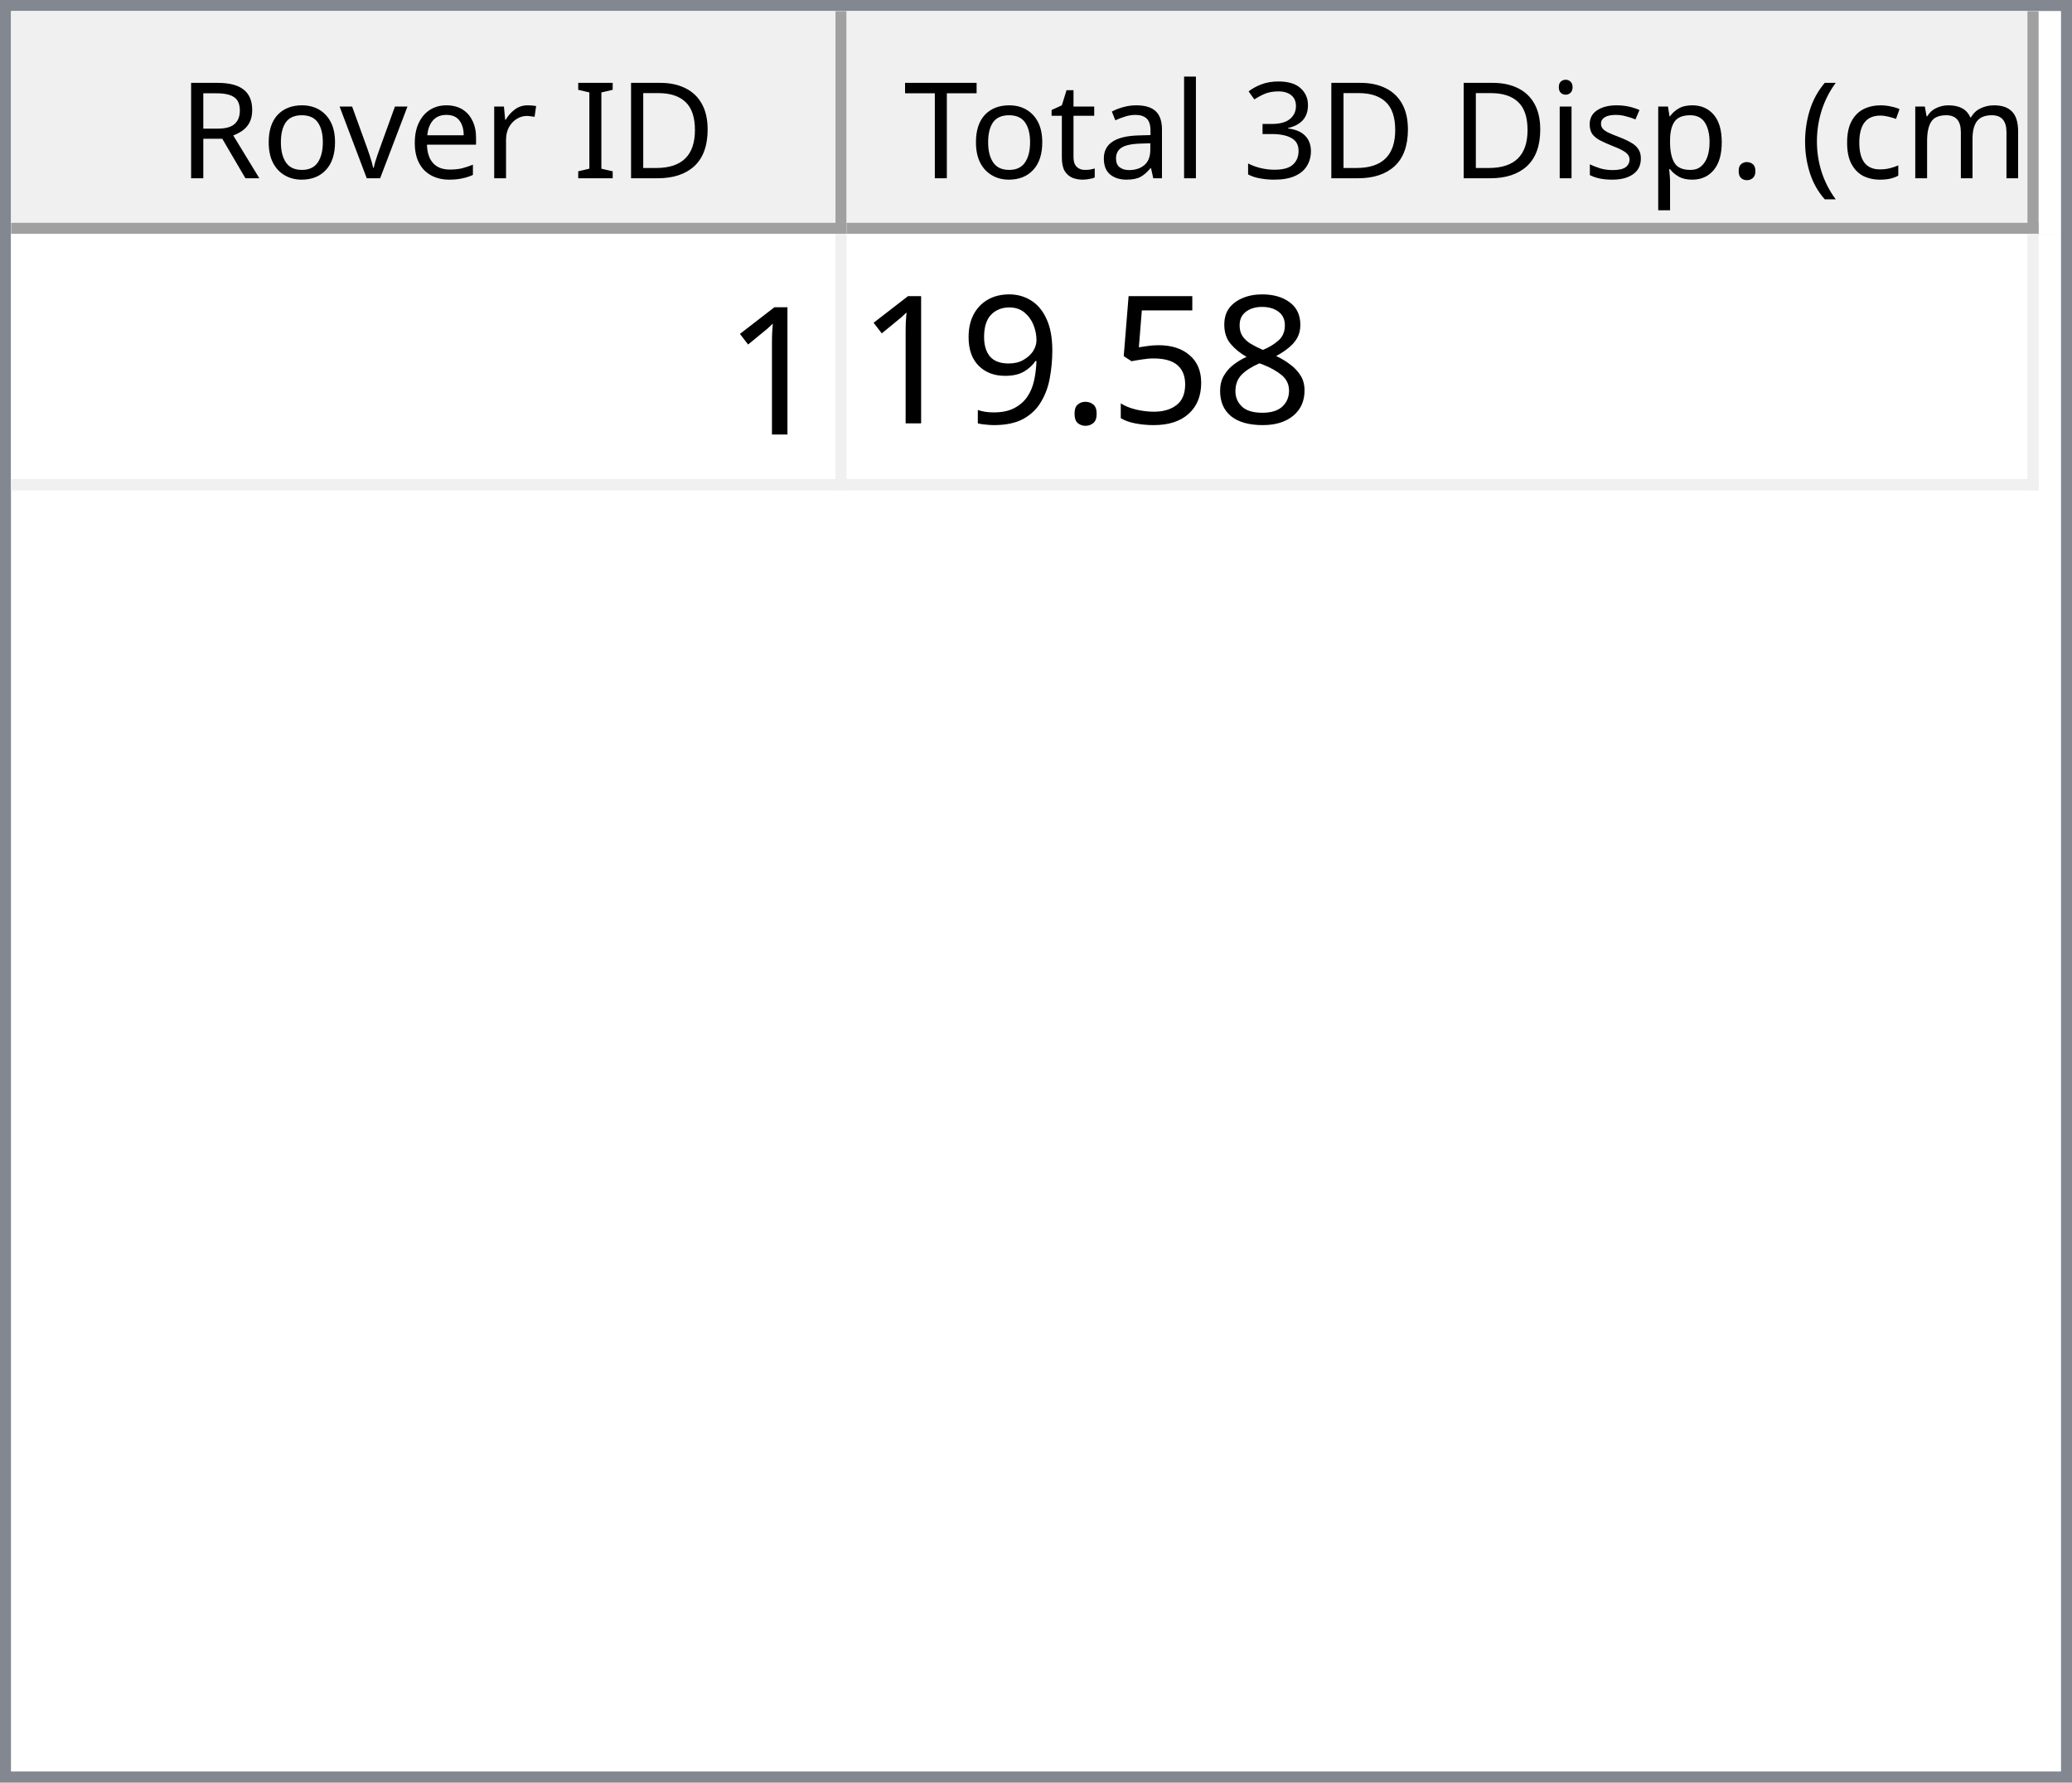
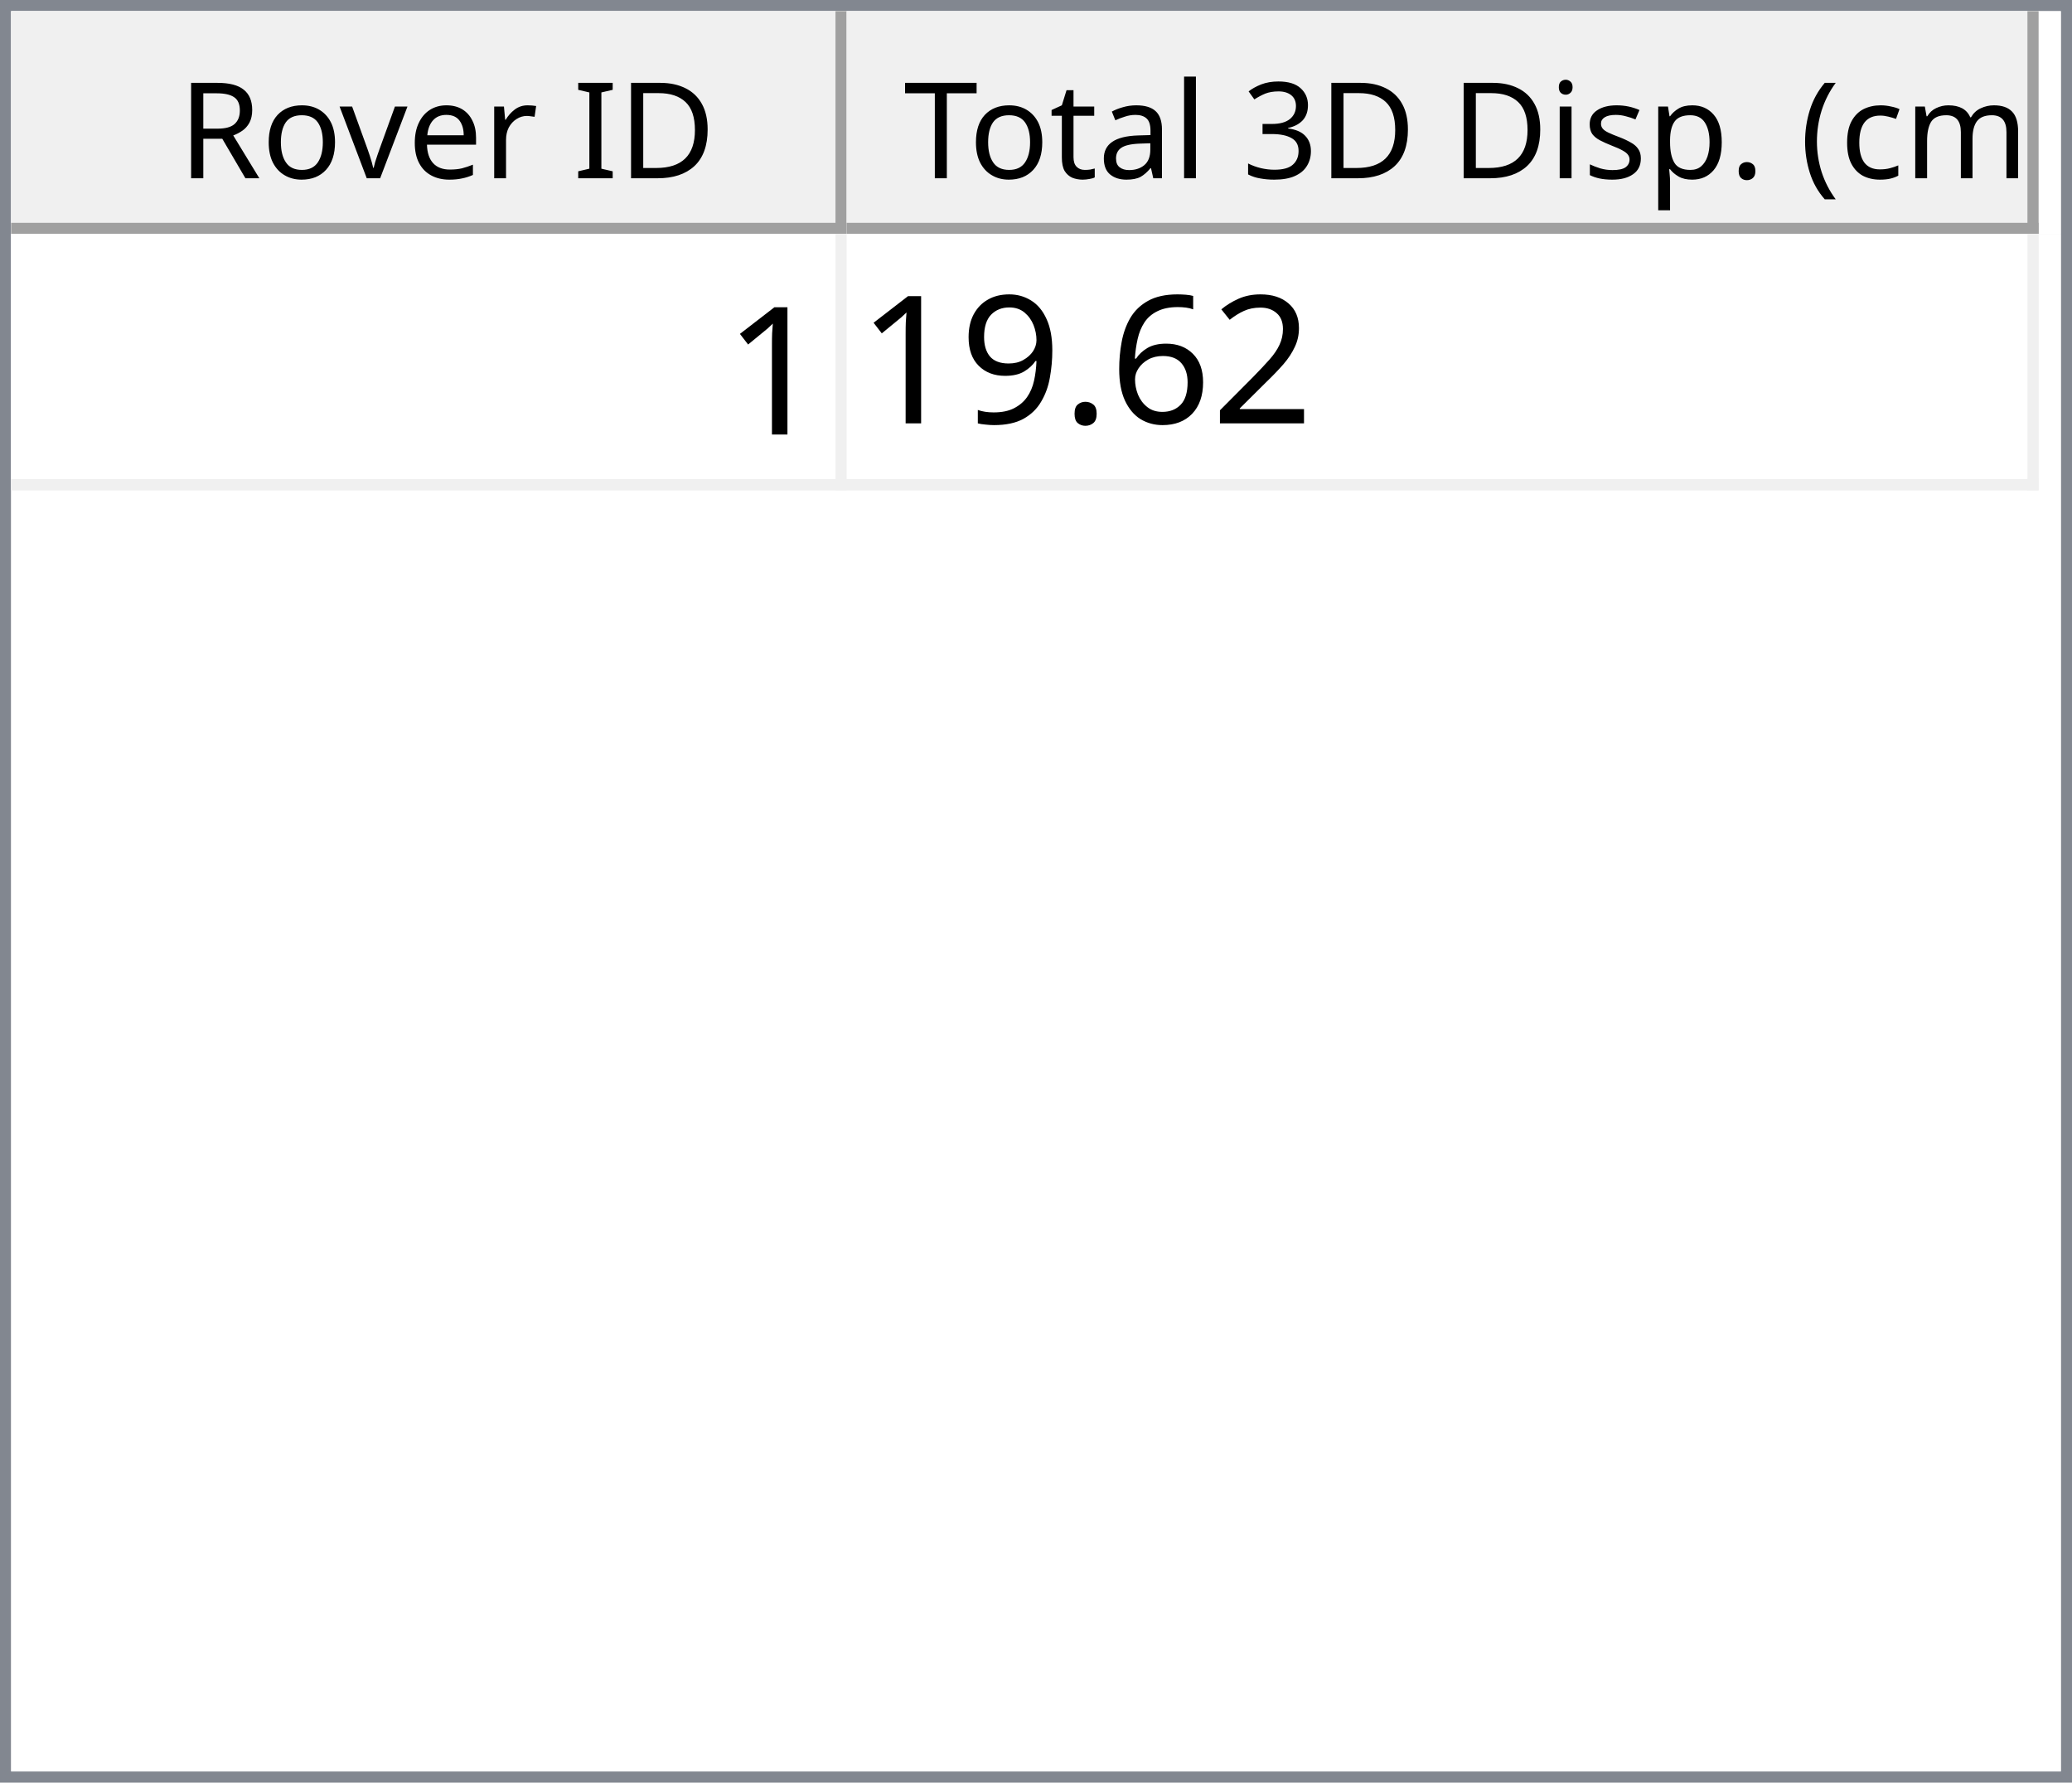
<svg xmlns="http://www.w3.org/2000/svg" style="fill-opacity:1; color-rendering:auto; color-interpolation:auto; text-rendering:auto; stroke:black; stroke-linecap:square; stroke-miterlimit:10; shape-rendering:auto; stroke-opacity:1; fill:black; stroke-dasharray:none; font-weight:normal; stroke-width:1; font-family:'Dialog'; font-style:normal; stroke-linejoin:miter; font-size:12px; stroke-dashoffset:0; image-rendering:auto;" width="186" height="160">
  <defs id="genericDefs" />
  <g>
    <defs id="defs1">
      <clipPath clipPathUnits="userSpaceOnUse" id="clipPath1">
        <path d="M0 0 L186 0 L186 160 L0 160 L0 0 Z" />
      </clipPath>
      <clipPath clipPathUnits="userSpaceOnUse" id="clipPath2">
        <path d="M0 0 L0 160 L186 160 L186 0 Z" />
      </clipPath>
      <clipPath clipPathUnits="userSpaceOnUse" id="clipPath3">
        <path d="M0 0 L0 20 L184 20 L184 0 Z" />
      </clipPath>
      <clipPath clipPathUnits="userSpaceOnUse" id="clipPath4">
        <path d="M0 0 L0 20 L75 20 L75 0 Z" />
      </clipPath>
      <clipPath clipPathUnits="userSpaceOnUse" id="clipPath5">
        <path d="M1 1 L1 19 L74 19 L74 1 Z" />
      </clipPath>
      <clipPath clipPathUnits="userSpaceOnUse" id="clipPath6">
        <path d="M0 0 L0 18 L73 18 L73 0 Z" />
      </clipPath>
      <clipPath clipPathUnits="userSpaceOnUse" id="clipPath7">
        <path d="M-0.5 -0.5 L-0.5 19.5 L74.5 19.5 L74.5 -0.5 Z" />
      </clipPath>
      <clipPath clipPathUnits="userSpaceOnUse" id="clipPath8">
        <path d="M0 0 L0 20 L107 20 L107 0 Z" />
      </clipPath>
      <clipPath clipPathUnits="userSpaceOnUse" id="clipPath9">
        <path d="M1 1 L1 19 L106 19 L106 1 Z" />
      </clipPath>
      <clipPath clipPathUnits="userSpaceOnUse" id="clipPath10">
        <path d="M0 0 L0 18 L105 18 L105 0 Z" />
      </clipPath>
      <clipPath clipPathUnits="userSpaceOnUse" id="clipPath11">
        <path d="M-0.5 -0.5 L-0.5 19.5 L106.5 19.5 L106.5 -0.5 Z" />
      </clipPath>
      <clipPath clipPathUnits="userSpaceOnUse" id="clipPath12">
        <path d="M0 0 L0 138 L184 138 L184 0 Z" />
      </clipPath>
      <clipPath clipPathUnits="userSpaceOnUse" id="clipPath13">
        <path d="M0 0 L0 23 L182 23 L182 0 Z" />
      </clipPath>
      <clipPath clipPathUnits="userSpaceOnUse" id="clipPath14">
        <path d="M-0.5 -0.5 L-0.5 22.5 L181.5 22.5 L181.5 -0.5 Z" />
      </clipPath>
      <clipPath clipPathUnits="userSpaceOnUse" id="clipPath15">
        <path d="M0 0 L0 22 L74 22 L74 0 Z" />
      </clipPath>
      <clipPath clipPathUnits="userSpaceOnUse" id="clipPath16">
        <path d="M0 0 L0 22 L106 22 L106 0 Z" />
      </clipPath>
      <font horiz-adv-x="64.551" id="font1">
        <font-face ascent="107.91" descent="25.098" units-per-em="100" style="font-style:normal; font-family:Segoe UI; font-weight:normal;" />
        <missing-glyph horiz-adv-x="64.551" d="M8.109 0 L8.109 68.266 L56.453 68.266 L56.453 0 L8.109 0 ZM15.328 7.234 L49.219 7.234 L49.219 61.031 L15.328 61.031 L15.328 7.234 Z" />
        <glyph unicode="D" horiz-adv-x="70.117" d="M9.188 0 L9.188 70.016 L28.516 70.016 Q65.531 70.016 65.531 35.891 Q65.531 19.672 55.25 9.836 Q44.969 0 27.734 0 L9.188 0 ZM17.391 62.594 L17.391 7.422 L27.828 7.422 Q41.609 7.422 49.273 14.797 Q56.938 22.172 56.938 35.688 Q56.938 62.594 28.328 62.594 L17.391 62.594 Z" />
        <glyph unicode="I" horiz-adv-x="26.611" d="M17.391 0 L9.188 0 L9.188 70.016 L17.391 70.016 L17.391 0 Z" />
        <glyph unicode=" " horiz-adv-x="27.393" d="" />
        <glyph unicode="r" horiz-adv-x="34.766" d="M34.188 41.891 Q32.078 43.5 28.125 43.5 Q23 43.5 19.555 38.672 Q16.109 33.844 16.109 25.484 L16.109 0 L8.109 0 L8.109 50 L16.109 50 L16.109 39.703 L16.312 39.703 Q18.016 44.969 21.531 47.922 Q25.047 50.875 29.391 50.875 Q32.516 50.875 34.188 50.203 L34.188 41.891 Z" />
        <glyph unicode="e" horiz-adv-x="52.295" d="M48.297 23 L12.984 23 Q13.188 14.656 17.484 10.109 Q21.781 5.562 29.297 5.562 Q37.75 5.562 44.828 11.141 L44.828 3.609 Q38.234 -1.172 27.391 -1.172 Q16.797 -1.172 10.742 5.641 Q4.688 12.453 4.688 24.812 Q4.688 36.469 11.305 43.82 Q17.922 51.172 27.734 51.172 Q37.547 51.172 42.922 44.828 Q48.297 38.484 48.297 27.203 L48.297 23 ZM40.094 29.781 Q40.047 36.719 36.75 40.578 Q33.453 44.438 27.594 44.438 Q21.922 44.438 17.969 40.383 Q14.016 36.328 13.094 29.781 L40.094 29.781 Z" />
        <glyph unicode="v" horiz-adv-x="47.9" d="M47.406 50 L27.484 0 L19.625 0 L0.688 50 L9.469 50 L22.172 13.672 Q23.578 9.672 23.922 6.688 L24.125 6.688 Q24.609 10.453 25.688 13.484 L38.969 50 L47.406 50 Z" />
        <glyph unicode="o" horiz-adv-x="58.594" d="M29 -1.172 Q17.922 -1.172 11.305 5.836 Q4.688 12.844 4.688 24.422 Q4.688 37.016 11.57 44.094 Q18.453 51.172 30.172 51.172 Q41.359 51.172 47.633 44.289 Q53.906 37.406 53.906 25.203 Q53.906 13.234 47.141 6.031 Q40.375 -1.172 29 -1.172 ZM29.594 44.438 Q21.875 44.438 17.383 39.188 Q12.891 33.938 12.891 24.703 Q12.891 15.828 17.43 10.695 Q21.969 5.562 29.594 5.562 Q37.359 5.562 41.531 10.594 Q45.703 15.625 45.703 24.906 Q45.703 34.281 41.531 39.359 Q37.359 44.438 29.594 44.438 Z" />
        <glyph unicode="R" horiz-adv-x="59.814" d="M59.375 0 L49.609 0 L37.891 19.625 Q36.281 22.359 34.766 24.289 Q33.25 26.219 31.664 27.438 Q30.078 28.656 28.25 29.219 Q26.422 29.781 24.125 29.781 L17.391 29.781 L17.391 0 L9.188 0 L9.188 70.016 L30.078 70.016 Q34.672 70.016 38.555 68.867 Q42.438 67.719 45.289 65.375 Q48.141 63.031 49.758 59.547 Q51.375 56.062 51.375 51.375 Q51.375 47.703 50.273 44.656 Q49.172 41.609 47.148 39.211 Q45.125 36.812 42.266 35.133 Q39.406 33.453 35.844 32.516 L35.844 32.328 Q37.594 31.547 38.891 30.547 Q40.188 29.547 41.359 28.18 Q42.531 26.812 43.68 25.078 Q44.828 23.344 46.234 21.047 L59.375 0 ZM17.391 62.594 L17.391 37.203 L28.516 37.203 Q31.594 37.203 34.203 38.133 Q36.812 39.062 38.719 40.797 Q40.625 42.531 41.703 45.047 Q42.781 47.562 42.781 50.688 Q42.781 56.297 39.141 59.445 Q35.5 62.594 28.609 62.594 L17.391 62.594 Z" />
        <glyph unicode=")" horiz-adv-x="30.176" d="M8.297 -15.922 L1.172 -15.922 Q16.406 2.344 16.406 26.812 Q16.406 51.469 1.078 70.016 L8.297 70.016 Q23.531 52.156 23.531 26.703 Q23.531 1.375 8.297 -15.922 Z" />
        <glyph unicode="m" horiz-adv-x="86.133" d="M79.109 0 L71.094 0 L71.094 28.719 Q71.094 37.016 68.531 40.727 Q65.969 44.438 59.906 44.438 Q54.781 44.438 51.195 39.75 Q47.609 35.062 47.609 28.516 L47.609 0 L39.594 0 L39.594 29.688 Q39.594 44.438 28.219 44.438 Q22.953 44.438 19.531 40.016 Q16.109 35.594 16.109 28.516 L16.109 0 L8.109 0 L8.109 50 L16.109 50 L16.109 42.094 L16.312 42.094 Q21.625 51.172 31.844 51.172 Q36.969 51.172 40.773 48.312 Q44.578 45.453 46 40.828 Q51.562 51.172 62.594 51.172 Q79.109 51.172 79.109 30.812 L79.109 0 Z" />
        <glyph unicode="c" horiz-adv-x="46.191" d="M42.188 2.297 Q36.422 -1.172 28.516 -1.172 Q17.828 -1.172 11.258 5.789 Q4.688 12.75 4.688 23.828 Q4.688 36.188 11.766 43.68 Q18.844 51.172 30.672 51.172 Q37.25 51.172 42.281 48.734 L42.281 40.531 Q36.719 44.438 30.375 44.438 Q22.703 44.438 17.797 38.945 Q12.891 33.453 12.891 24.516 Q12.891 15.719 17.508 10.641 Q22.125 5.562 29.891 5.562 Q36.422 5.562 42.188 9.906 L42.188 2.297 Z" />
        <glyph unicode="(" horiz-adv-x="30.176" d="M29.109 -15.922 L21.969 -15.922 Q6.844 1.375 6.844 26.703 Q6.844 52.156 21.969 70.016 L29.203 70.016 Q13.875 51.469 13.875 26.812 Q13.875 2.344 29.109 -15.922 Z" />
        <glyph unicode="." horiz-adv-x="21.68" d="M10.891 -1.078 Q8.641 -1.078 7.055 0.539 Q5.469 2.156 5.469 4.391 Q5.469 6.641 7.055 8.273 Q8.641 9.906 10.891 9.906 Q13.188 9.906 14.797 8.273 Q16.406 6.641 16.406 4.391 Q16.406 2.156 14.797 0.539 Q13.188 -1.078 10.891 -1.078 Z" />
        <glyph unicode="p" horiz-adv-x="58.789" d="M16.312 7.234 L16.109 7.234 L16.109 -23 L8.109 -23 L8.109 50 L16.109 50 L16.109 41.219 L16.312 41.219 Q22.219 51.172 33.594 51.172 Q43.266 51.172 48.688 44.461 Q54.109 37.75 54.109 26.469 Q54.109 13.922 48 6.375 Q41.891 -1.172 31.297 -1.172 Q21.578 -1.172 16.312 7.234 ZM16.109 27.391 L16.109 20.406 Q16.109 14.203 20.141 9.883 Q24.172 5.562 30.375 5.562 Q37.641 5.562 41.773 11.133 Q45.906 16.703 45.906 26.609 Q45.906 34.969 42.047 39.703 Q38.188 44.438 31.594 44.438 Q24.609 44.438 20.359 39.578 Q16.109 34.719 16.109 27.391 Z" />
        <glyph unicode="s" horiz-adv-x="42.432" d="M5.078 1.812 L5.078 10.406 Q11.625 5.562 19.484 5.562 Q30.031 5.562 30.031 12.594 Q30.031 14.594 29.125 15.992 Q28.219 17.391 26.68 18.461 Q25.141 19.531 23.07 20.383 Q21 21.234 18.609 22.172 Q15.281 23.484 12.766 24.828 Q10.25 26.172 8.57 27.859 Q6.891 29.547 6.031 31.695 Q5.172 33.844 5.172 36.719 Q5.172 40.234 6.789 42.945 Q8.406 45.656 11.086 47.484 Q13.766 49.312 17.211 50.242 Q20.656 51.172 24.312 51.172 Q30.812 51.172 35.938 48.922 L35.938 40.828 Q30.422 44.438 23.25 44.438 Q21 44.438 19.195 43.922 Q17.391 43.406 16.094 42.477 Q14.797 41.547 14.086 40.258 Q13.375 38.969 13.375 37.406 Q13.375 35.453 14.086 34.133 Q14.797 32.812 16.164 31.789 Q17.531 30.766 19.484 29.938 Q21.438 29.109 23.922 28.125 Q27.25 26.859 29.883 25.516 Q32.516 24.172 34.375 22.484 Q36.234 20.797 37.234 18.602 Q38.234 16.406 38.234 13.375 Q38.234 9.672 36.602 6.938 Q34.969 4.203 32.234 2.398 Q29.5 0.594 25.93 -0.289 Q22.359 -1.172 18.453 -1.172 Q10.75 -1.172 5.078 1.812 Z" />
        <glyph unicode="i" horiz-adv-x="24.219" d="M12.203 62.703 Q10.062 62.703 8.547 64.164 Q7.031 65.625 7.031 67.875 Q7.031 70.125 8.547 71.609 Q10.062 73.094 12.203 73.094 Q14.406 73.094 15.945 71.609 Q17.484 70.125 17.484 67.875 Q17.484 65.719 15.945 64.211 Q14.406 62.703 12.203 62.703 ZM16.109 0 L8.109 0 L8.109 50 L16.109 50 L16.109 0 Z" />
        <glyph unicode="3" horiz-adv-x="53.906" d="M46.531 19.828 Q46.531 15.094 44.75 11.211 Q42.969 7.328 39.719 4.57 Q36.469 1.812 31.93 0.297 Q27.391 -1.219 21.922 -1.219 Q11.922 -1.219 6 2.594 L6 11.188 Q13.094 5.609 22.219 5.609 Q25.875 5.609 28.828 6.539 Q31.781 7.469 33.906 9.227 Q36.031 10.984 37.18 13.477 Q38.328 15.969 38.328 19.094 Q38.328 32.812 18.797 32.812 L12.984 32.812 L12.984 39.594 L18.5 39.594 Q35.797 39.594 35.797 52.484 Q35.797 64.406 22.609 64.406 Q15.188 64.406 8.688 59.422 L8.688 67.188 Q15.375 71.188 24.609 71.188 Q29 71.188 32.57 69.969 Q36.141 68.75 38.68 66.555 Q41.219 64.359 42.609 61.281 Q44 58.203 44 54.5 Q44 40.672 30.031 36.719 L30.031 36.531 Q33.594 36.141 36.625 34.797 Q39.656 33.453 41.852 31.305 Q44.047 29.156 45.289 26.25 Q46.531 23.344 46.531 19.828 Z" />
        <glyph unicode="l" horiz-adv-x="24.219" d="M16.109 0 L8.109 0 L8.109 74.031 L16.109 74.031 L16.109 0 Z" />
        <glyph unicode="a" horiz-adv-x="50.879" d="M43.891 0 L35.891 0 L35.891 7.812 L35.688 7.812 Q30.469 -1.172 20.312 -1.172 Q12.844 -1.172 8.617 2.781 Q4.391 6.734 4.391 13.281 Q4.391 27.297 20.906 29.594 L35.891 31.688 Q35.891 44.438 25.594 44.438 Q16.547 44.438 9.281 38.281 L9.281 46.484 Q16.656 51.172 26.266 51.172 Q43.891 51.172 43.891 32.516 L43.891 0 ZM35.891 25.297 L23.828 23.641 Q18.266 22.859 15.43 20.875 Q12.594 18.891 12.594 13.875 Q12.594 10.203 15.211 7.883 Q17.828 5.562 22.172 5.562 Q28.125 5.562 32.008 9.742 Q35.891 13.922 35.891 20.312 L35.891 25.297 Z" />
        <glyph unicode="t" horiz-adv-x="33.887" d="M31.297 0.484 Q28.469 -1.078 23.828 -1.078 Q10.688 -1.078 10.688 13.578 L10.688 43.172 L2.094 43.172 L2.094 50 L10.688 50 L10.688 62.203 L18.703 64.797 L18.703 50 L31.297 50 L31.297 43.172 L18.703 43.172 L18.703 14.984 Q18.703 9.969 20.414 7.82 Q22.125 5.672 26.078 5.672 Q29.109 5.672 31.297 7.328 L31.297 0.484 Z" />
        <glyph unicode="T" horiz-adv-x="52.393" d="M50.594 62.594 L30.375 62.594 L30.375 0 L22.172 0 L22.172 62.594 L2 62.594 L2 70.016 L50.594 70.016 L50.594 62.594 Z" />
      </font>
      <font horiz-adv-x="75.0" id="font2">
        <font-face ascent="100.537" descent="21.973" units-per-em="100" style="font-style:normal; font-family:sans-serif; font-weight:normal;" />
        <missing-glyph horiz-adv-x="75.0" d="M12.5 0 L12.5 62.5 L62.5 62.5 L62.5 0 L12.5 0 ZM14.062 1.562 L60.938 1.562 L60.938 60.938 L14.062 60.938 L14.062 1.562 Z" />
        <glyph unicode="1" horiz-adv-x="55.615" d="M37.25 0 L28.469 0 L28.469 56 Q25.297 52.984 20.141 49.953 Q14.984 46.922 10.891 45.406 L10.891 53.906 Q18.266 57.375 23.781 62.305 Q29.297 67.234 31.594 71.875 L37.25 71.875 L37.25 0 Z" />
-         <glyph unicode="8" horiz-adv-x="55.615" d="M17.672 38.812 Q12.203 40.828 9.57 44.539 Q6.938 48.25 6.938 53.422 Q6.938 61.234 12.555 66.555 Q18.172 71.875 27.484 71.875 Q36.859 71.875 42.578 66.43 Q48.297 60.984 48.297 53.172 Q48.297 48.188 45.68 44.508 Q43.062 40.828 37.75 38.812 Q44.344 36.672 47.781 31.883 Q51.219 27.094 51.219 20.453 Q51.219 11.281 44.727 5.031 Q38.234 -1.219 27.641 -1.219 Q17.047 -1.219 10.547 5.055 Q4.047 11.328 4.047 20.703 Q4.047 27.688 7.594 32.398 Q11.141 37.109 17.672 38.812 ZM15.922 53.719 Q15.922 48.641 19.195 45.414 Q22.469 42.188 27.688 42.188 Q32.766 42.188 36.016 45.383 Q39.266 48.578 39.266 53.219 Q39.266 58.062 35.914 61.359 Q32.562 64.656 27.594 64.656 Q22.562 64.656 19.242 61.43 Q15.922 58.203 15.922 53.719 ZM13.094 20.656 Q13.094 16.891 14.875 13.375 Q16.656 9.859 20.172 7.93 Q23.688 6 27.734 6 Q34.031 6 38.133 10.055 Q42.234 14.109 42.234 20.359 Q42.234 26.703 38.016 30.859 Q33.797 35.016 27.438 35.016 Q21.234 35.016 17.164 30.914 Q13.094 26.812 13.094 20.656 Z" />
-         <glyph unicode="5" horiz-adv-x="55.615" d="M4.156 18.75 L13.375 19.531 Q14.406 12.797 18.141 9.398 Q21.875 6 27.156 6 Q33.5 6 37.891 10.789 Q42.281 15.578 42.281 23.484 Q42.281 31 38.062 35.352 Q33.844 39.703 27 39.703 Q22.75 39.703 19.336 37.773 Q15.922 35.844 13.969 32.766 L5.719 33.844 L12.641 70.609 L48.25 70.609 L48.25 62.203 L19.672 62.203 L15.828 42.969 Q22.266 47.469 29.344 47.469 Q38.719 47.469 45.164 40.969 Q51.609 34.469 51.609 24.266 Q51.609 14.547 45.953 7.469 Q39.062 -1.219 27.156 -1.219 Q17.391 -1.219 11.211 4.25 Q5.031 9.719 4.156 18.75 Z" />
+         <glyph unicode="2" horiz-adv-x="55.615" d="M50.344 8.453 L50.344 0 L3.031 0 Q2.938 3.172 4.047 6.109 Q5.859 10.938 9.836 15.625 Q13.812 20.312 21.344 26.469 Q33.016 36.031 37.117 41.625 Q41.219 47.219 41.219 52.203 Q41.219 57.422 37.477 61.008 Q33.734 64.594 27.734 64.594 Q21.391 64.594 17.578 60.789 Q13.766 56.984 13.719 50.25 L4.688 51.172 Q5.609 61.281 11.664 66.578 Q17.719 71.875 27.938 71.875 Q38.234 71.875 44.242 66.164 Q50.25 60.453 50.25 52 Q50.25 47.703 48.492 43.555 Q46.734 39.406 42.656 34.812 Q38.578 30.219 29.109 22.219 Q21.188 15.578 18.945 13.211 Q16.703 10.844 15.234 8.453 L50.344 8.453 Z" />
+         <glyph unicode="6" horiz-adv-x="55.615" d="M49.75 54.047 L41.016 53.375 Q39.844 58.547 37.703 60.891 Q34.125 64.656 28.906 64.656 Q24.703 64.656 21.531 62.312 Q17.391 59.281 14.992 53.469 Q12.594 47.656 12.5 36.922 Q15.672 41.75 20.266 44.094 Q24.859 46.438 29.891 46.438 Q38.672 46.438 44.852 39.969 Q51.031 33.5 51.031 23.25 Q51.031 16.5 48.125 10.719 Q45.219 4.938 40.141 1.859 Q35.062 -1.219 28.609 -1.219 Q17.625 -1.219 10.695 6.859 Q3.766 14.938 3.766 33.5 Q3.766 54.25 11.422 63.672 Q18.109 71.875 29.438 71.875 Q37.891 71.875 43.289 67.141 Q48.688 62.406 49.75 54.047 ZM13.875 23.188 Q13.875 18.656 15.797 14.508 Q17.719 10.359 21.188 8.18 Q24.656 6 28.469 6 Q34.031 6 38.039 10.492 Q42.047 14.984 42.047 22.703 Q42.047 30.125 38.086 34.398 Q34.125 38.672 28.125 38.672 Q22.172 38.672 18.023 34.398 Q13.875 30.125 13.875 23.188 Z" />
        <glyph unicode="." horiz-adv-x="27.783" d="M9.078 0 L9.078 10.016 L19.094 10.016 L19.094 0 L9.078 0 Z" />
        <glyph unicode="9" horiz-adv-x="55.615" d="M5.469 16.547 L13.922 17.328 Q14.984 11.375 18.016 8.688 Q21.047 6 25.781 6 Q29.828 6 32.883 7.859 Q35.938 9.719 37.891 12.82 Q39.844 15.922 41.164 21.195 Q42.484 26.469 42.484 31.938 Q42.484 32.516 42.438 33.688 Q39.797 29.5 35.234 26.883 Q30.672 24.266 25.344 24.266 Q16.453 24.266 10.305 30.711 Q4.156 37.156 4.156 47.703 Q4.156 58.594 10.578 65.234 Q17 71.875 26.656 71.875 Q33.641 71.875 39.43 68.117 Q45.219 64.359 48.219 57.398 Q51.219 50.438 51.219 37.25 Q51.219 23.531 48.242 15.406 Q45.266 7.281 39.383 3.031 Q33.5 -1.219 25.594 -1.219 Q17.188 -1.219 11.867 3.445 Q6.547 8.109 5.469 16.547 ZM41.453 48.141 Q41.453 55.719 37.43 60.156 Q33.406 64.594 27.734 64.594 Q21.875 64.594 17.531 59.812 Q13.188 55.031 13.188 47.406 Q13.188 40.578 17.312 36.305 Q21.438 32.031 27.484 32.031 Q33.594 32.031 37.523 36.305 Q41.453 40.578 41.453 48.141 Z" />
      </font>
    </defs>
    <g style="fill:white; stroke:white;">
      <rect x="0" y="0" width="186" style="clip-path:url(#clipPath1); stroke:none;" height="160" />
    </g>
    <g style="fill:white; text-rendering:optimizeSpeed; color-rendering:optimizeSpeed; image-rendering:optimizeSpeed; shape-rendering:crispEdges; stroke:white; color-interpolation:sRGB;">
      <rect x="0" width="186" height="160" y="0" style="stroke:none;" />
      <path style="stroke:none;" d="M0 160 L186 160 L186 0 L0 0 Z" />
    </g>
    <g style="fill:rgb(240,240,240); font-family:'Segoe UI'; stroke:rgb(240,240,240);">
      <rect x="0" y="0" width="186" style="clip-path:url(#clipPath2); stroke:none;" height="160" />
    </g>
    <g style="fill:rgb(130,135,144); font-family:'Segoe UI'; stroke:rgb(130,135,144);">
      <path d="M0 0 L186 0 L186 160 L0 160 L0 0 ZM1 1 L185 1 L185 159 L1 159 L1 1 Z" style="fill-rule:evenodd; clip-path:url(#clipPath2); stroke:none;" />
    </g>
    <g style="fill:white; font-family:'Segoe UI'; stroke:white;" transform="translate(1,1)">
      <rect x="0" y="0" width="184" style="clip-path:url(#clipPath3); stroke:none;" height="20" />
    </g>
    <g style="fill:rgb(240,240,240); font-family:'Segoe UI'; stroke:rgb(240,240,240);" transform="translate(1,1)">
      <rect x="0" y="0" width="75" style="clip-path:url(#clipPath4); stroke:none;" height="20" />
    </g>
    <g style="font-family:'Segoe UI';" transform="translate(2,2)">
      <text x="14" xml:space="preserve" y="14" style="clip-path:url(#clipPath6); stroke:none;">Rover ID</text>
    </g>
    <g style="fill:rgb(160,160,160); font-family:'Segoe UI'; stroke:rgb(160,160,160); stroke-linejoin:bevel;" transform="translate(1.5,1.5)">
      <line x1="74" x2="74" y1="0" style="fill:none; clip-path:url(#clipPath7);" y2="19" />
    </g>
    <g style="fill:rgb(160,160,160); font-family:'Segoe UI'; stroke:rgb(160,160,160); stroke-linejoin:bevel;" transform="matrix(1,0,0,1,1,1) translate(0.5,0.5)">
      <line x1="0" x2="74" y1="19" style="fill:none; clip-path:url(#clipPath7);" y2="19" />
    </g>
    <g style="fill:rgb(240,240,240); font-family:'Segoe UI'; stroke:rgb(240,240,240);" transform="translate(76,1)">
      <rect x="0" y="0" width="107" style="clip-path:url(#clipPath8); stroke:none;" height="20" />
    </g>
    <g style="font-family:'Segoe UI';" transform="translate(77,2)">
      <text x="1" xml:space="preserve" y="14" style="clip-path:url(#clipPath10); stroke:none;"> Total 3D Disp. (cm)</text>
    </g>
    <g style="fill:rgb(160,160,160); font-family:'Segoe UI'; stroke:rgb(160,160,160); stroke-linejoin:bevel;" transform="translate(76.5,1.5)">
      <line x1="106" x2="106" y1="0" style="fill:none; clip-path:url(#clipPath11);" y2="19" />
    </g>
    <g style="fill:rgb(160,160,160); font-family:'Segoe UI'; stroke:rgb(160,160,160); stroke-linejoin:bevel;" transform="matrix(1,0,0,1,76,1) translate(0.5,0.5)">
      <line x1="0" x2="106" y1="19" style="fill:none; clip-path:url(#clipPath11);" y2="19" />
    </g>
    <g style="fill:white; font-family:'Segoe UI'; stroke:white;" transform="translate(1,21)">
      <rect x="0" y="0" width="184" style="clip-path:url(#clipPath12); stroke:none;" height="138" />
    </g>
    <g style="fill:rgb(240,240,240); font-size:16px; font-family:sans-serif; stroke:rgb(240,240,240);" transform="translate(1,21)">
      <rect x="0" y="0" width="182" style="clip-path:url(#clipPath13); stroke:none;" height="23" />
      <line transform="translate(0.5,0.5)" x1="0" x2="181" y1="22" style="clip-path:url(#clipPath14); fill:none; stroke-linejoin:bevel;" y2="22" />
    </g>
    <g transform="matrix(1,0,0,1,1,21) translate(0.5,0.5)" style="fill:rgb(240,240,240); font-size:16px; font-family:sans-serif; stroke:rgb(240,240,240); stroke-linejoin:bevel;">
      <line x1="74" x2="74" y1="0" style="fill:none; clip-path:url(#clipPath14);" y2="22" />
    </g>
    <g transform="matrix(1,0,0,1,1,21) translate(0.5,0.5)" style="fill:rgb(240,240,240); font-size:16px; font-family:sans-serif; stroke:rgb(240,240,240); stroke-linejoin:bevel;">
      <line x1="181" x2="181" y1="0" style="fill:none; clip-path:url(#clipPath14);" y2="22" />
    </g>
    <g style="fill:white; font-size:16px; font-family:sans-serif; stroke:white;" transform="matrix(1,0,0,1,1,21)">
      <rect x="0" y="0" width="74" style="clip-path:url(#clipPath15); stroke:none;" height="22" />
      <text x="64" y="18" style="fill:black; clip-path:url(#clipPath15); stroke:none;" xml:space="preserve">1</text>
    </g>
    <g style="fill:white; font-size:16px; font-family:sans-serif; stroke:white;" transform="matrix(1,0,0,1,1,21) translate(75,0)">
      <rect x="0" y="0" width="106" style="clip-path:url(#clipPath16); stroke:none;" height="22" />
-       <text x="1" y="17" style="fill:black; clip-path:url(#clipPath16); stroke:none;" xml:space="preserve">19.58</text>
+       <text x="1" y="17" style="fill:black; clip-path:url(#clipPath16); stroke:none;" xml:space="preserve">19.62</text>
    </g>
  </g>
</svg>
